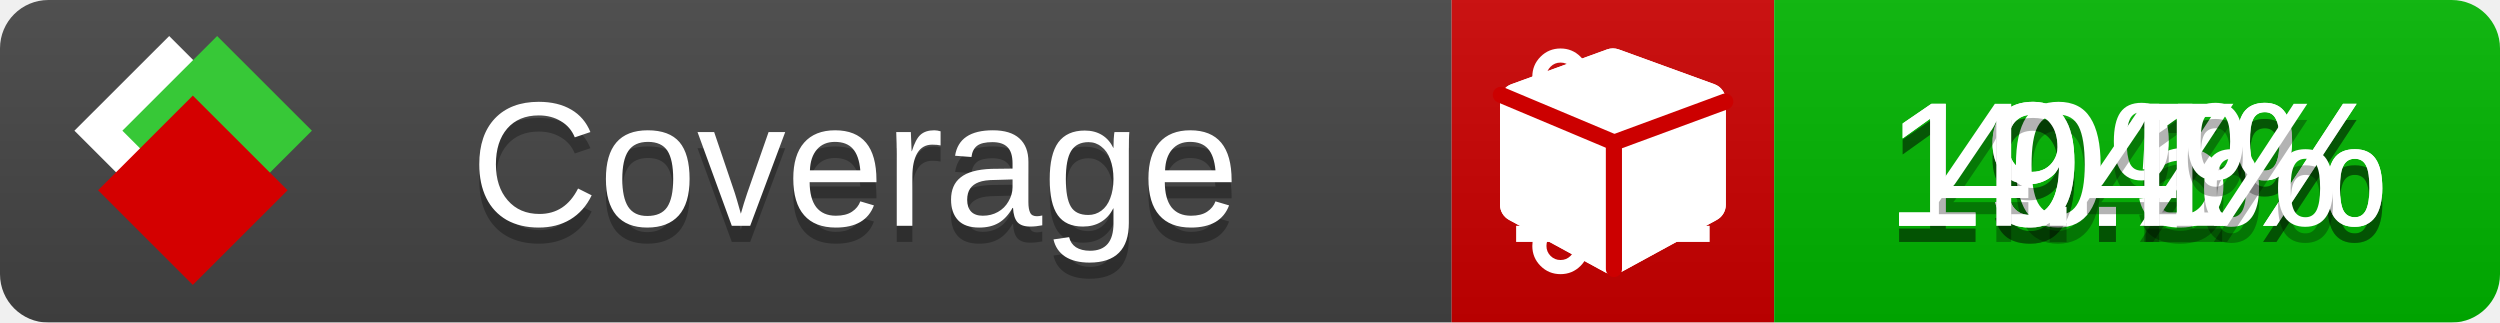
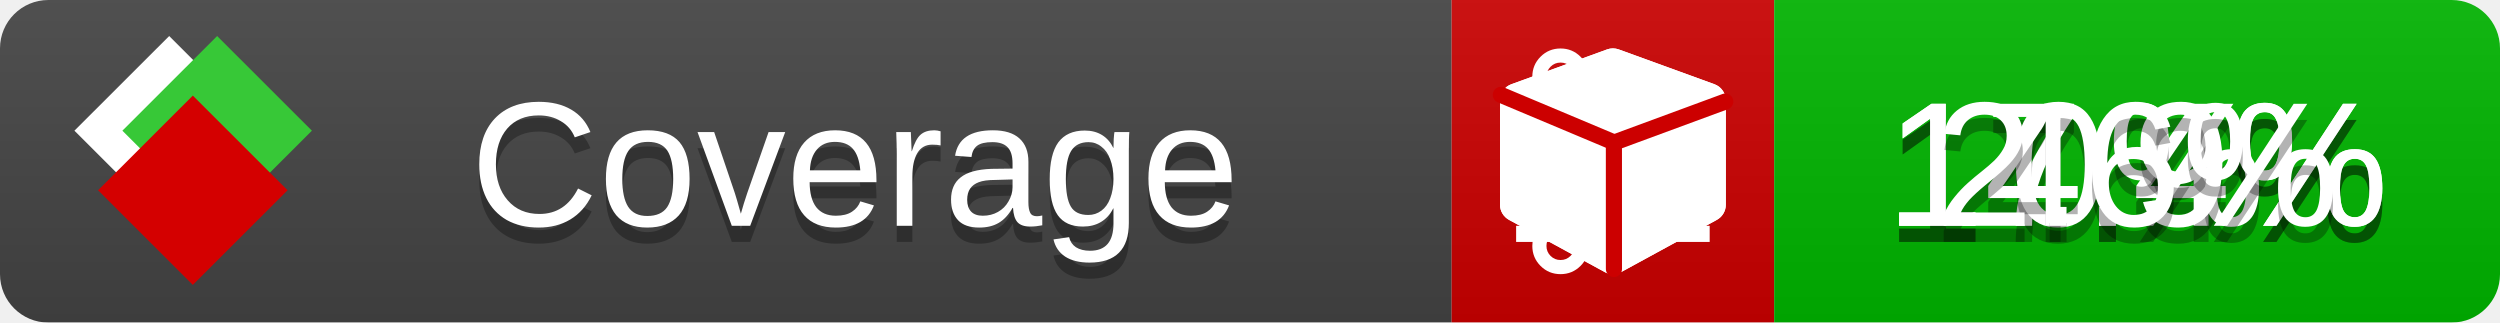
<svg xmlns="http://www.w3.org/2000/svg" xmlns:xlink="http://www.w3.org/1999/xlink" width="155" height="20">
  <style type="text/css">
          
            @keyframes fade1 {
                0% { visibility: visible; opacity: 1; }
               23% { visibility: visible; opacity: 1; }
               25% { visibility: hidden; opacity: 0; }
               48% { visibility: hidden; opacity: 0; }
               50% { visibility: hidden; opacity: 0; }
               73% { visibility: hidden; opacity: 0; }
               75% { visibility: hidden; opacity: 0; }
               98% { visibility: hidden; opacity: 0; }
              100% { visibility: visible; opacity: 1; }
            }
            @keyframes fade2 {
                0% { visibility: hidden; opacity: 0; }
               23% { visibility: hidden; opacity: 0; }
               25% { visibility: visible; opacity: 1; }
               48% { visibility: visible; opacity: 1; }
               50% { visibility: hidden; opacity: 0; }
               73% { visibility: hidden; opacity: 0; }
               75% { visibility: hidden; opacity: 0; }
               98% { visibility: hidden; opacity: 0; }
              100% { visibility: hidden; opacity: 0; }
            }
            @keyframes fade3 {
                0% { visibility: hidden; opacity: 0; }
               23% { visibility: hidden; opacity: 0; }
               25% { visibility: hidden; opacity: 0; }
               48% { visibility: hidden; opacity: 0; }
               50% { visibility: visible; opacity: 1; }
               73% { visibility: visible; opacity: 1; }
               75% { visibility: hidden; opacity: 0; }
               98% { visibility: hidden; opacity: 0; }
              100% { visibility: hidden; opacity: 0; }
            }
            @keyframes fade4 {
                0% { visibility: hidden; opacity: 0; }
               23% { visibility: hidden; opacity: 0; }
               25% { visibility: hidden; opacity: 0; }
               48% { visibility: hidden; opacity: 0; }
               50% { visibility: hidden; opacity: 0; }
               73% { visibility: hidden; opacity: 0; }
               75% { visibility: visible; opacity: 1; }
               98% { visibility: visible; opacity: 1; }
              100% { visibility: hidden; opacity: 0; }
            }
            .linecoverage {
                animation-duration: 15s;
                animation-name: fade1;
                animation-iteration-count: infinite;
            }
            .branchcoverage {
                animation-duration: 15s;
                animation-name: fade2;
                animation-iteration-count: infinite;
            }
            .methodcoverage {
                animation-duration: 15s;
                animation-name: fade3;
                animation-iteration-count: infinite;
            }
            .fullmethodcoverage {
                animation-duration: 15s;
                animation-name: fade4;
                animation-iteration-count: infinite;
            }
          
    </style>
  <defs>
    <linearGradient id="gradient" x2="0" y2="100%">
      <stop offset="0" stop-color="#bbb" stop-opacity=".1" />
      <stop offset="1" stop-opacity=".1" />
    </linearGradient>
    <linearGradient id="c">
      <stop offset="0" stop-color="#d40000" />
      <stop offset="1" stop-color="#ff2a2a" />
    </linearGradient>
    <linearGradient id="a">
      <stop offset="0" stop-color="#e0e0de" />
      <stop offset="1" stop-color="#fff" />
    </linearGradient>
    <linearGradient id="b">
      <stop offset="0" stop-color="#37c837" />
      <stop offset="1" stop-color="#217821" />
    </linearGradient>
    <linearGradient xlink:href="#a" id="e" x1="106.44" x2="69.96" y1="-11.96" y2="-46.84" gradientTransform="matrix(-.8426 -.00045 -.00045 -.8426 -94.27 -75.82)" gradientUnits="userSpaceOnUse" />
    <linearGradient xlink:href="#b" id="f" x1="56.19" x2="77.97" y1="-23.45" y2="10.62" gradientTransform="matrix(.8426 .00045 .00045 .8426 94.27 75.82)" gradientUnits="userSpaceOnUse" />
    <linearGradient xlink:href="#c" id="g" x1="79.98" x2="132.9" y1="10.79" y2="10.79" gradientTransform="matrix(.8426 .00045 .00045 .8426 94.27 75.82)" gradientUnits="userSpaceOnUse" />
    <mask id="mask">
      <rect width="155" height="20" rx="3" fill="#fff" />
    </mask>
    <g id="icon" transform="matrix(.04486 0 0 .04481 -.48 -.63)">
      <rect width="52.92" height="52.92" x="-109.72" y="-27.13" fill="url(#e)" transform="rotate(-135)" />
      <rect width="52.92" height="52.92" x="70.19" y="-39.18" fill="url(#f)" transform="rotate(45)" />
      <rect width="52.92" height="52.92" x="80.05" y="-15.74" fill="url(#g)" transform="rotate(45)" />
    </g>
  </defs>
  <g mask="url(#mask)">
    <rect x="0" y="0" width="90" height="20" fill="#444" />
    <rect x="90" y="0" width="20" height="20" fill="#c00" />
    <rect x="110" y="0" width="45" height="20" fill="#00B600" />
    <rect x="0" y="0" width="155" height="20" fill="url(#gradient)" />
  </g>
  <g>
    <path class="linecoverage" stroke="#fff" d="M94 6.5 h12 M94 10.5 h12 M94 14.5 h12" />
    <path class="branchcoverage" fill="#fff" d="m 97.628,15.247 q 0,-0.364 -0.255,-0.619 -0.255,-0.255 -0.619,-0.255 -0.364,0 -0.619,0.255 -0.255,0.255 -0.255,0.619 0,0.364 0.255,0.619 0.255,0.255 0.619,0.255 0.364,0 0.619,-0.255 0.255,-0.255 0.255,-0.619 z m 0,-10.493 q 0,-0.364 -0.255,-0.619 -0.255,-0.255 -0.619,-0.255 -0.364,0 -0.619,0.255 -0.255,0.255 -0.255,0.619 0,0.364 0.255,0.619 0.255,0.255 0.619,0.255 0.364,0 0.619,-0.255 0.255,-0.255 0.255,-0.619 z m 5.83,1.166 q 0,-0.364 -0.255,-0.619 -0.255,-0.255 -0.619,-0.255 -0.364,0 -0.619,0.255 -0.255,0.255 -0.255,0.619 0,0.364 0.255,0.619 0.255,0.255 0.619,0.255 0.364,0 0.619,-0.255 0.255,-0.255 0.255,-0.619 z m 0.874,0 q 0,0.474 -0.237,0.879 -0.237,0.405 -0.638,0.633 -0.018,2.614 -2.059,3.771 -0.619,0.346 -1.849,0.738 -1.166,0.364 -1.544,0.647 -0.378,0.282 -0.378,0.911 l 0,0.237 q 0.401,0.228 0.638,0.633 0.237,0.405 0.237,0.879 0,0.729 -0.51,1.239 -0.51,0.51 -1.239,0.51 -0.729,0 -1.239,-0.51 -0.51,-0.51 -0.51,-1.239 0,-0.474 0.237,-0.879 0.237,-0.405 0.638,-0.633 l 0,-7.469 q -0.401,-0.228 -0.638,-0.633 -0.237,-0.405 -0.237,-0.879 0,-0.729 0.51,-1.239 0.51,-0.51 1.239,-0.51 0.729,0 1.239,0.51 0.51,0.51 0.51,1.239 0,0.474 -0.237,0.879 -0.237,0.405 -0.638,0.633 l 0,4.527 q 0.492,-0.237 1.403,-0.519 0.501,-0.155 0.797,-0.269 0.296,-0.114 0.642,-0.282 0.346,-0.169 0.537,-0.36 0.191,-0.191 0.369,-0.465 0.178,-0.273 0.255,-0.633 0.077,-0.36 0.077,-0.833 -0.401,-0.228 -0.638,-0.633 -0.237,-0.405 -0.237,-0.879 0,-0.729 0.51,-1.239 0.51,-0.51 1.239,-0.51 0.729,0 1.239,0.51 0.51,0.51 0.51,1.239 z" />
    <path class="methodcoverage" fill="#fff" d="m 100.538,15.629 5.385,-2.936 v -5.351 l -5.385,1.96 z M 100,8.351 105.873,6.214 100,4.077 94.127,6.214 Z m 7,-2.12 v 6.462 q 0,0.294 -0.151,0.547 -0.151,0.252 -0.412,0.395 l -5.923,3.231 q -0.236,0.135 -0.513,0.135 -0.278,0 -0.513,-0.135 l -5.923,-3.231 Q 93.303,13.492 93.151,13.239 93,12.987 93,12.692 v -6.462 q 0,-0.337 0.194,-0.614 0.194,-0.278 0.513,-0.395 l 5.923,-2.154 q 0.185,-0.067 0.37,-0.067 0.185,0 0.37,0.067 l 5.923,2.154 q 0.32,0.118 0.513,0.395 Q 107,5.894 107,6.231 Z" />
    <path class="fullmethodcoverage" fill="#fff" d="m 107,6.231 v 6.462 c 0,0.196 -0.051,0.379 -0.151,0.547 -0.101,0.168 -0.238,0.3 -0.412,0.395 l -5.923,3.231 c -0.157,0.09 -0.328,0.135 -0.513,0.135 -0.185,0 -0.356,-0.045 -0.513,-0.135 l -5.923,-3.231 C 93.39,13.539 93.252,13.407 93.151,13.239 93.05,13.071 93,12.889 93,12.692 v -6.462 c 0,-0.224 0.065,-0.429 0.194,-0.614 0.129,-0.185 0.3,-0.317 0.513,-0.395 l 5.923,-2.154 c 0.123,-0.045 0.247,-0.067 0.37,-0.067 0.123,0 0.247,0.022 0.37,0.067 l 5.923,2.154 c 0.213,0.079 0.384,0.21 0.513,0.395 0.129,0.185 0.194,0.39 0.194,0.614 z" />
    <path class="fullmethodcoverage" style="fill:none;stroke:#cc0000;stroke-width:1;stroke-linecap:round;stroke-dasharray:none;stroke-opacity:1" d="m 100.064,16.677 -0.002,-7.833 6.906,-2.547" />
    <path class="fullmethodcoverage" style="fill:none;stroke:#cc0000;stroke-width:1;stroke-linecap:round;stroke-dasharray:none;stroke-opacity:1" d="M 99.914,8.765 93.052,5.882" />
  </g>
  <g fill="#fff" text-anchor="middle" font-family="Verdana,Arial,Geneva,sans-serif" font-size="11">
    <a xlink:href="https://github.com/danielpalme/ReportGenerator" target="_top">
      <use xlink:href="#icon" transform="translate(3,1) scale(3.5)" />
    </a>
    <text x="53" y="15" fill="#010101" fill-opacity=".3">Coverage</text>
    <text x="53" y="14" fill="#fff">Coverage</text>
-     <text class="linecoverage" x="132.5" y="15" fill="#010101" fill-opacity=".3">19.5%</text>
-     <text class="linecoverage" x="132.5" y="14">19.5%</text>
+     <text class="linecoverage" x="132.5" y="15" fill="#010101" fill-opacity=".3">17.4%</text>
+     <text class="linecoverage" x="132.5" y="14">17.4%</text>
    <text class="branchcoverage" x="132.5" y="15" fill="#010101" fill-opacity=".3">0%</text>
    <text class="branchcoverage" x="132.5" y="14">0%</text>
-     <text class="methodcoverage" x="132.5" y="15" fill="#010101" fill-opacity=".3">19.1%</text>
-     <text class="methodcoverage" x="132.5" y="14">19.1%</text>
-     <text class="fullmethodcoverage" x="132.5" y="15" fill="#010101" fill-opacity=".3">4.4%</text>
-     <text class="fullmethodcoverage" x="132.5" y="14">4.4%</text>
+     <text class="methodcoverage" x="132.5" y="15" fill="#010101" fill-opacity=".3">14.9%</text>
+     <text class="methodcoverage" x="132.5" y="14">14.9%</text>
+     <text class="fullmethodcoverage" x="132.5" y="15" fill="#010101" fill-opacity=".3">2.6%</text>
+     <text class="fullmethodcoverage" x="132.5" y="14">2.6%</text>
  </g>
  <g>
    <rect class="linecoverage" x="90" y="0" width="65" height="20" fill-opacity="0" />
    <rect class="branchcoverage" x="90" y="0" width="65" height="20" fill-opacity="0" />
    <rect class="methodcoverage" x="90" y="0" width="65" height="20" fill-opacity="0" />
    <rect class="fullmethodcoverage" x="90" y="0" width="65" height="20" fill-opacity="0" />
  </g>
</svg>
